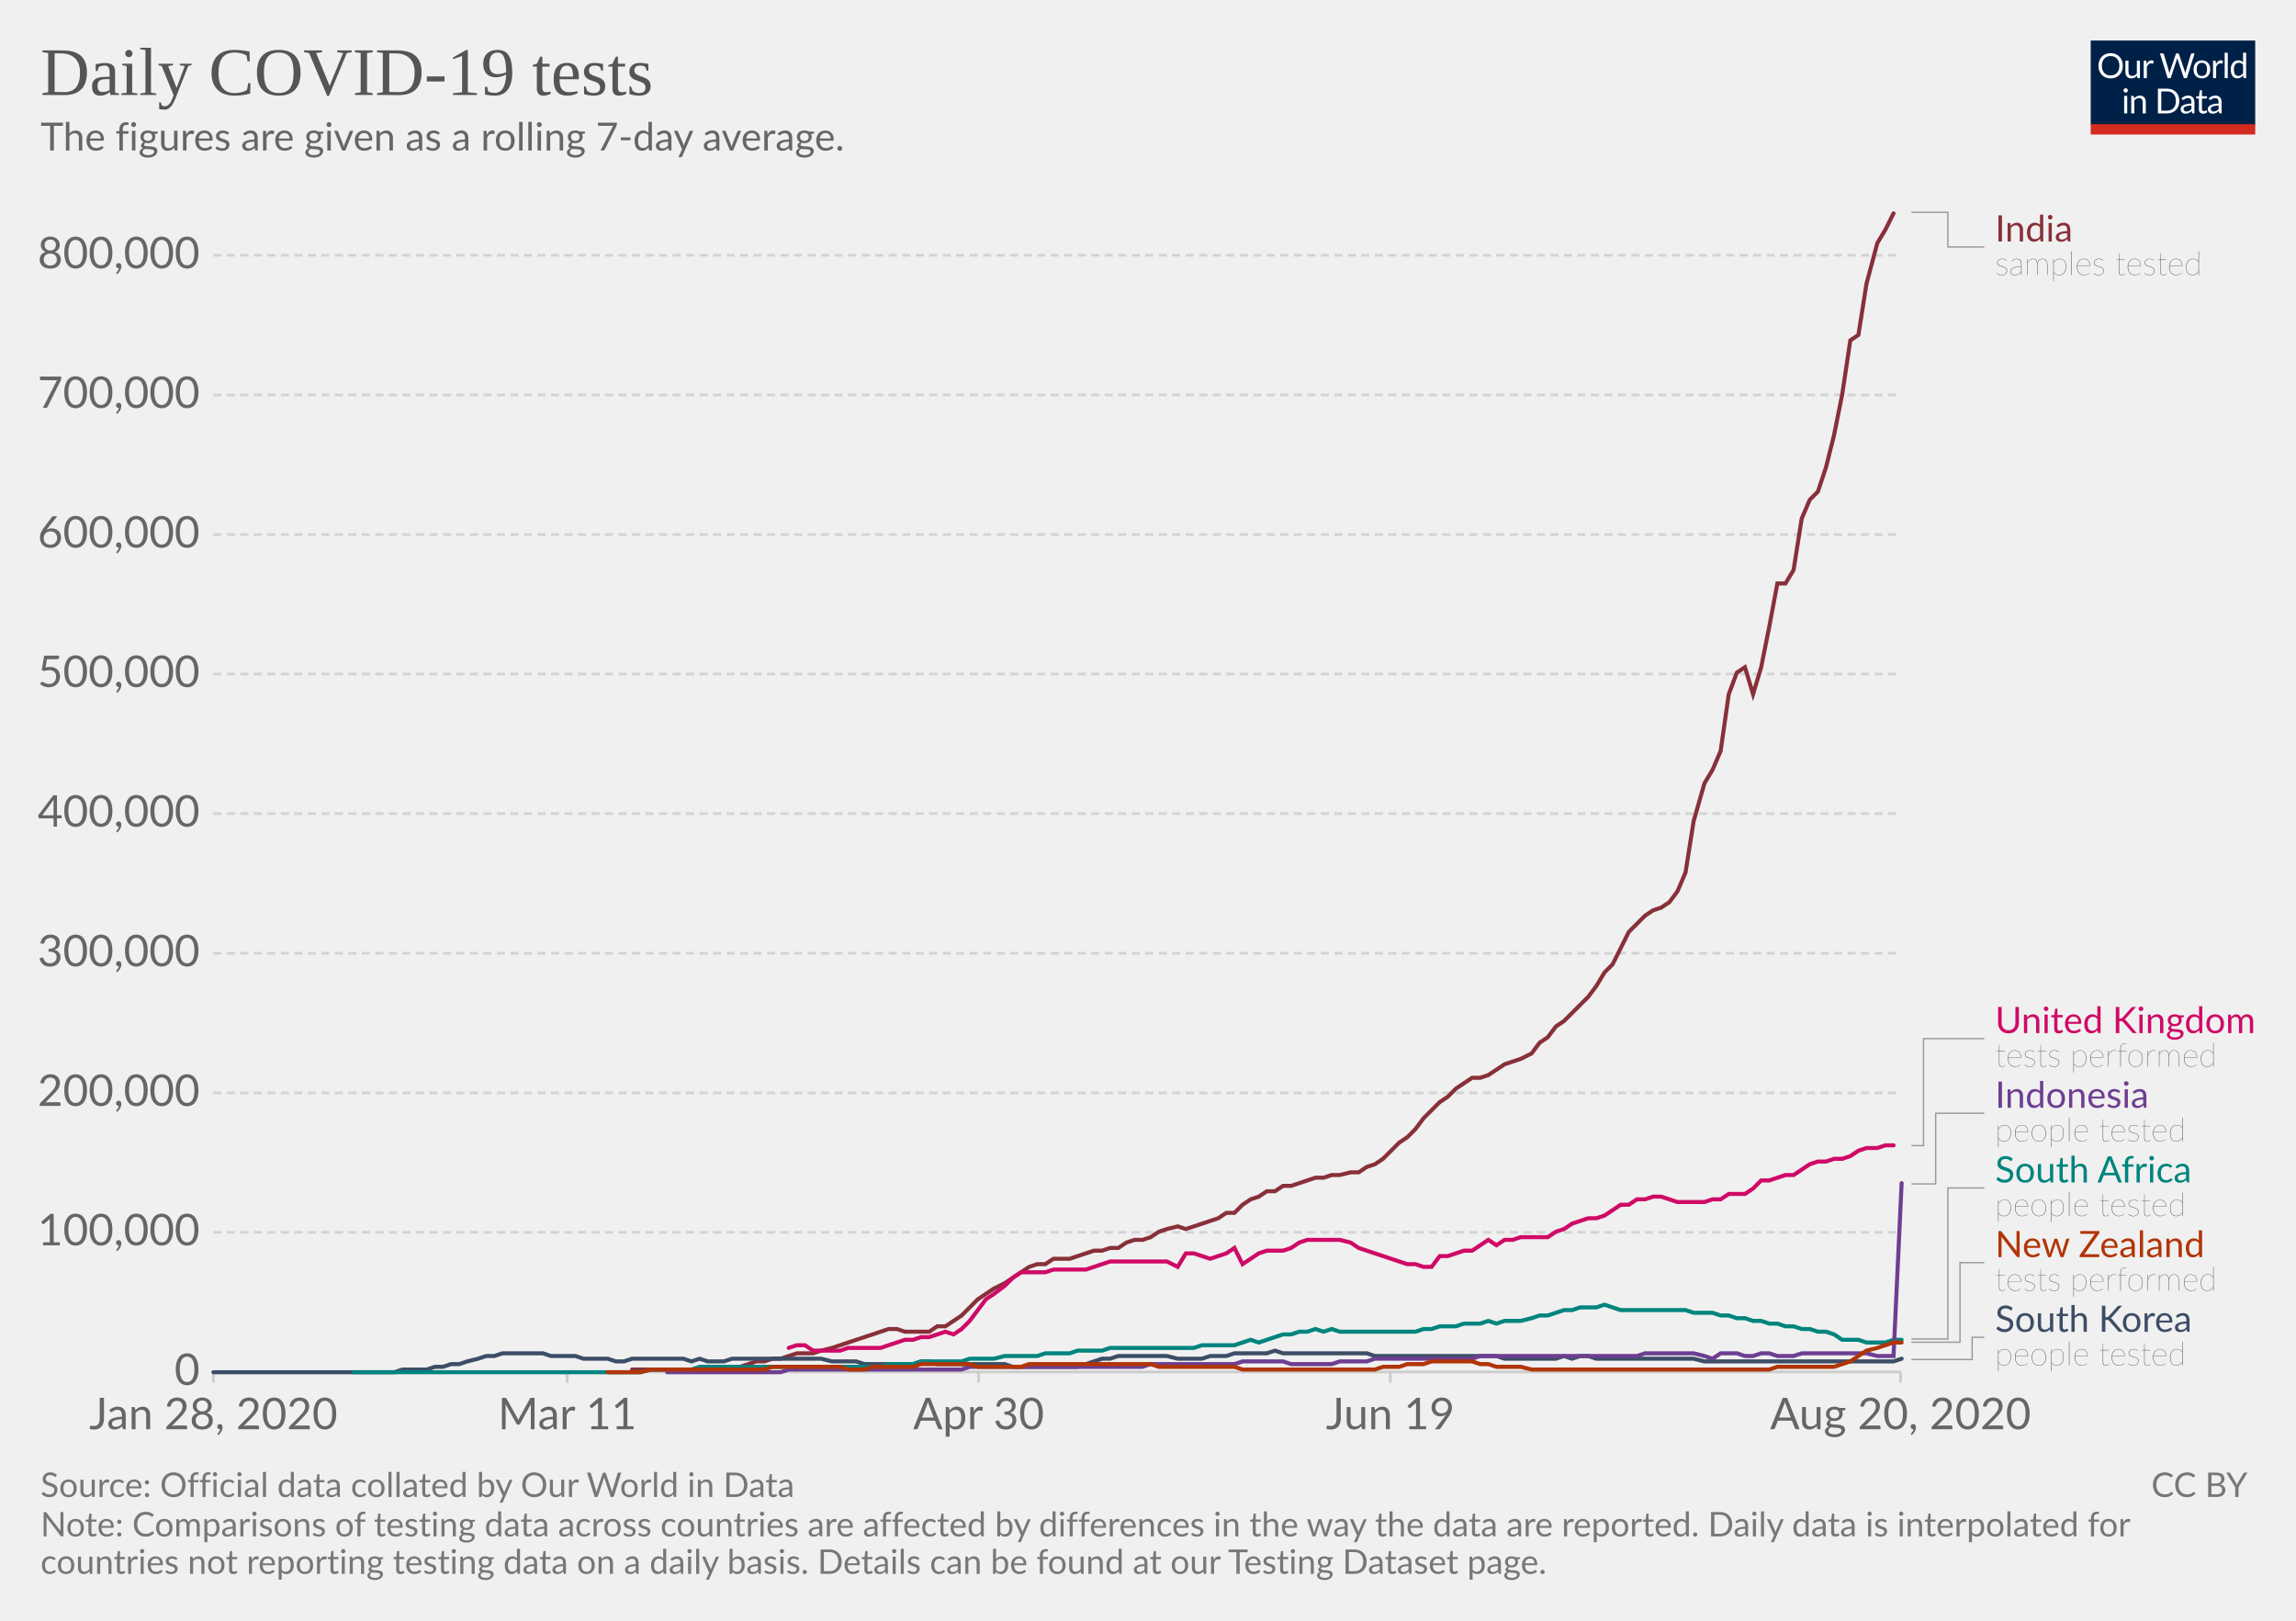
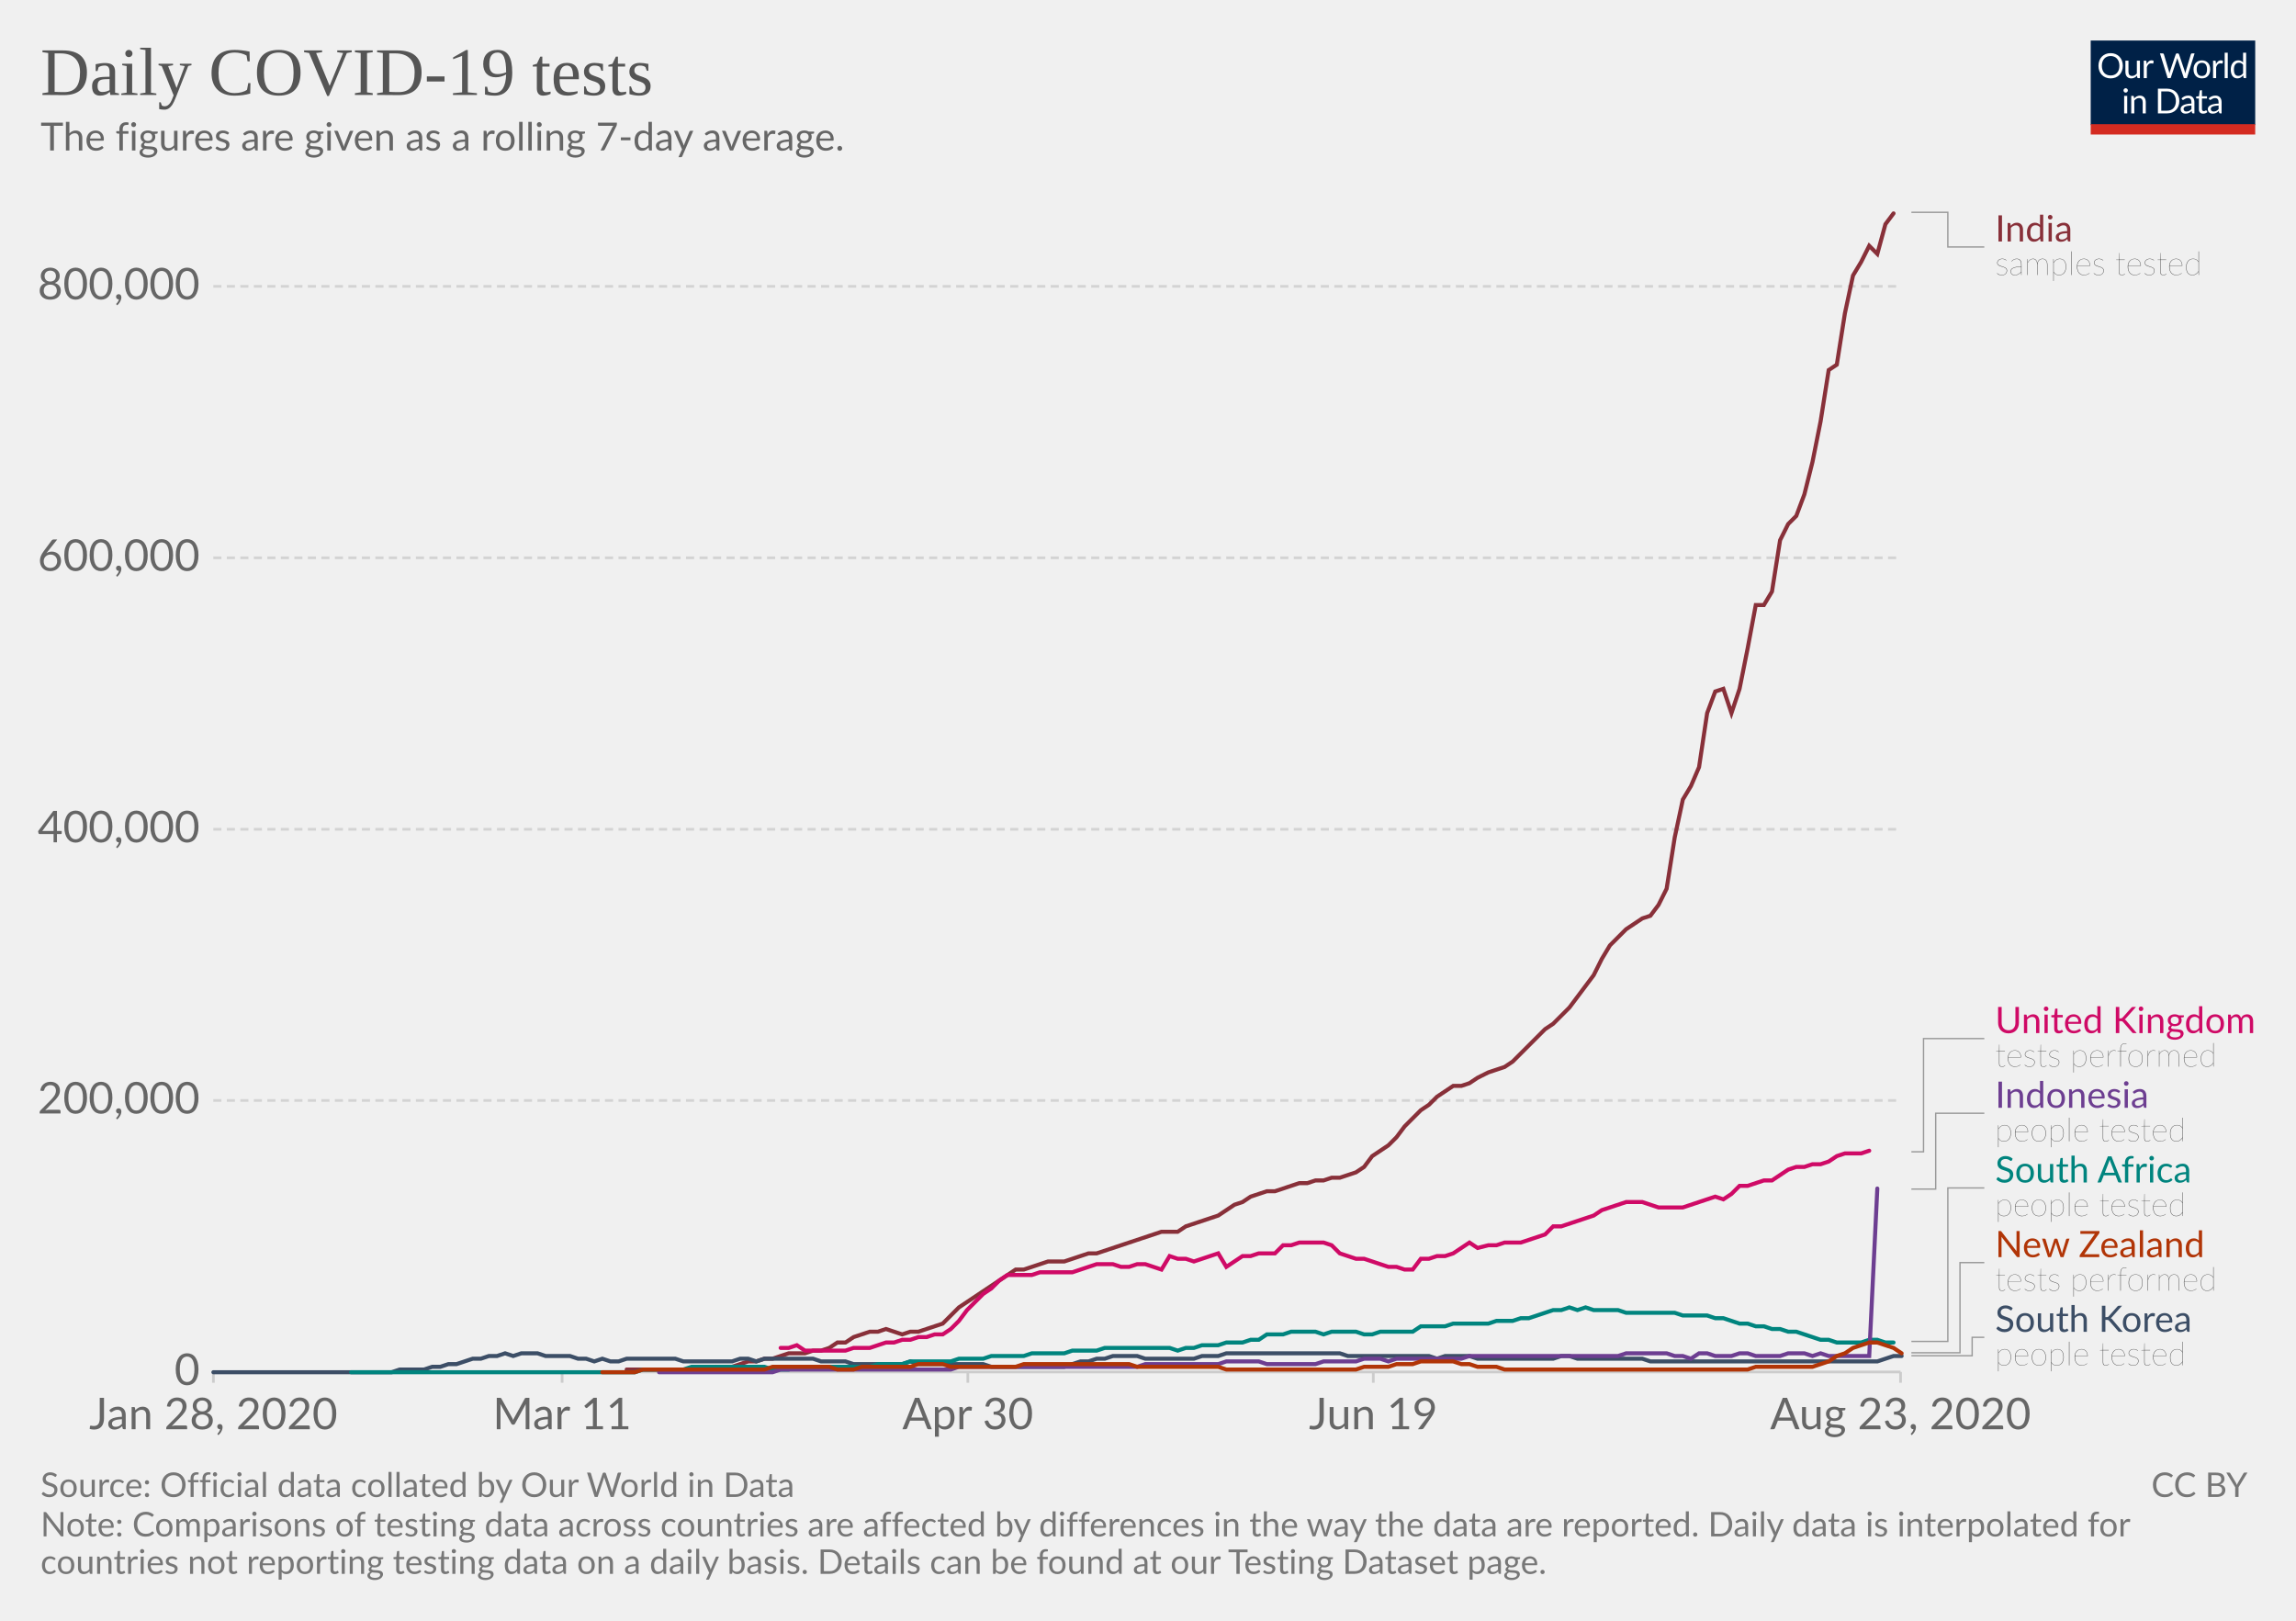
<svg xmlns="http://www.w3.org/2000/svg" version="1.1" style="background-color:#fff;-webkit-font-smoothing:antialiased" width="850" height="600" viewBox="0 0 850 600" font-family="Lato,'Helvetica Neue',Helvetica,Arial,sans-serif" font-size="18" text-rendering="optimizeLegibility">
  <g class="HeaderView">
    <g transform="matrix(.29 0 0 .29 774 15)">
      <svg width="210" height="120" viewBox="0 0 210 120" fill="none">
        <g clip-path="url(#clip0)">
          <path d="M0 0h210v107.89H0V0z" fill="#002147" />
          <path d="M40.98 32.25c0 2.36-.38 4.53-1.12 6.51a14.26 14.26 0 01-8.1 8.4c-1.9.78-4.02 1.17-6.34 1.17a16.6 16.6 0 01-6.33-1.17 14.31 14.31 0 01-8.08-8.4 18.29 18.29 0 01-1.12-6.51c0-2.36.38-4.53 1.12-6.5a14.32 14.32 0 018.07-8.44c1.92-.8 4.03-1.19 6.34-1.19 2.32 0 4.43.4 6.34 1.19 1.92.8 3.56 1.9 4.93 3.34a14.87 14.87 0 013.17 5.1 18.1 18.1 0 011.12 6.5zm-4.38 0c0-1.94-.26-3.68-.8-5.22a10.91 10.91 0 00-2.24-3.89 9.68 9.68 0 00-3.52-2.46 11.95 11.95 0 00-4.62-.86c-1.68 0-3.21.28-4.6.86a9.88 9.88 0 00-3.54 2.46 10.91 10.91 0 00-2.24 3.9c-.53 1.53-.8 3.27-.8 5.2 0 1.94.27 3.68.8 5.22a11.17 11.17 0 002.24 3.9 10.01 10.01 0 003.55 2.44c1.38.56 2.9.83 4.6.83 1.7 0 3.24-.27 4.61-.83a9.8 9.8 0 003.52-2.44 11.17 11.17 0 002.25-3.9c.53-1.54.8-3.28.8-5.21zm26.22-6.54V48H60.5c-.56 0-.9-.27-1.05-.81l-.31-2.4a12.45 12.45 0 01-3.26 2.6c-1.2.64-2.58.96-4.13.96-1.22 0-2.3-.2-3.24-.6a6.52 6.52 0 01-2.33-1.7 7.37 7.37 0 01-1.43-2.67c-.3-1.04-.46-2.2-.46-3.45V25.7h3.91v14.22c0 1.68.38 2.99 1.15 3.91.77.93 1.96 1.39 3.54 1.39 1.16 0 2.24-.27 3.23-.82a10.42 10.42 0 002.8-2.28V25.7h3.91zm8.61 4.47a9.94 9.94 0 012.6-3.56 5.64 5.64 0 013.76-1.3c.47 0 .92.05 1.34.15.44.1.83.27 1.17.49l-.3 2.92c-.09.37-.3.55-.66.55-.2 0-.5-.04-.9-.13a6.21 6.21 0 00-3.24.18c-.54.2-1.03.5-1.47.92-.42.4-.81.9-1.17 1.5-.33.58-.64 1.26-.92 2.02V48H67.7V25.71h2.25c.42 0 .72.08.88.25.16.16.27.44.33.83l.26 3.39zm61.16-13.7L122.75 48h-3.82l-7.99-24.05a21.95 21.95 0 01-.42-1.58 38.36 38.36 0 01-.44 1.58L102.05 48h-3.83L88.4 16.47h3.54c.38 0 .7.1.95.29.26.2.43.43.5.73l6.52 21.9c.1.4.2.83.28 1.28.1.46.2.94.29 1.46l.3-1.46c.12-.47.25-.9.38-1.27l7.41-21.91c.1-.25.26-.48.51-.69.27-.22.58-.33.95-.33h1.23c.38 0 .69.1.92.29.24.2.41.43.53.73l7.4 21.9a28.4 28.4 0 01.68 2.62 29.52 29.52 0 01.52-2.61l6.54-21.91c.07-.27.23-.5.48-.7.27-.21.58-.32.95-.32h3.32zm9.35 8.88c1.63 0 3.1.27 4.4.82a9.43 9.43 0 015.46 5.94c.5 1.4.74 2.98.74 4.73 0 1.76-.25 3.34-.74 4.75a9.43 9.43 0 01-5.46 5.92c-1.3.52-2.77.79-4.4.79-1.64 0-3.12-.27-4.44-.8a9.42 9.42 0 01-3.35-2.3c-.92-1-1.63-2.2-2.13-3.61-.49-1.41-.73-3-.73-4.75s.24-3.33.73-4.73c.5-1.43 1.2-2.64 2.13-3.63a9.4 9.4 0 013.35-2.31c1.32-.55 2.8-.82 4.44-.82zm0 19.89c2.2 0 3.84-.73 4.93-2.2 1.08-1.48 1.63-3.54 1.63-6.18 0-2.66-.55-4.72-1.63-6.2-1.09-1.49-2.73-2.23-4.93-2.23-1.12 0-2.09.2-2.93.57a5.7 5.7 0 00-2.06 1.65 7.5 7.5 0 00-1.24 2.67c-.26 1.04-.4 2.22-.4 3.54 0 2.64.55 4.7 1.64 6.18 1.1 1.47 2.76 2.2 4.99 2.2zm17.97-15.07a9.94 9.94 0 012.6-3.56 5.64 5.64 0 013.76-1.3c.47 0 .91.05 1.34.15.44.1.83.27 1.16.49l-.28 2.92c-.09.37-.31.55-.66.55-.2 0-.5-.04-.9-.13a6.2 6.2 0 00-3.24.18c-.54.2-1.03.5-1.47.92-.43.4-.82.9-1.17 1.5a13.1 13.1 0 00-.92 2.02V48h-3.94V25.71h2.24c.43 0 .72.08.88.25.17.16.28.44.33.83l.27 3.39zm15.04-14.59V48h-3.92V15.6h3.92zm19.55 15.43a6.22 6.22 0 00-2.38-2.05 6.7 6.7 0 00-2.86-.6c-2.07 0-3.66.75-4.77 2.23-1.12 1.48-1.68 3.6-1.68 6.33 0 1.46.13 2.7.38 3.74a7.29 7.29 0 001.1 2.56 4.35 4.35 0 001.78 1.45c.7.3 1.5.46 2.4.46 1.29 0 2.41-.3 3.36-.88a9.6 9.6 0 002.67-2.49V31.02zm3.91-15.43V48h-2.33c-.56 0-.9-.27-1.06-.81l-.35-2.71a12.13 12.13 0 01-3.25 2.77 8.28 8.28 0 01-4.23 1.06 7.31 7.31 0 01-6.14-2.9c-.73-.96-1.3-2.15-1.69-3.57a18.35 18.35 0 01.07-9.48 11.29 11.29 0 011.89-3.7 8.7 8.7 0 017.06-3.34 7.96 7.96 0 016.12 2.62V15.59h3.91zM46.61 70.71V93H42.7V70.71h3.91zm.84-7c0 .39-.08.75-.24 1.09a2.81 2.81 0 01-1.52 1.47 2.67 2.67 0 01-2.16 0 2.9 2.9 0 01-1.45-1.47 2.67 2.67 0 010-2.16c.15-.35.35-.65.6-.9.25-.27.53-.47.85-.62a2.67 2.67 0 012.16 0c.35.15.65.35.9.62.27.25.47.55.62.9.16.34.24.7.24 1.08zm7.97 10.24c.49-.54 1-1.04 1.54-1.48a9.85 9.85 0 013.66-1.84 8.96 8.96 0 015.43.35c.94.4 1.72.97 2.33 1.71a7.36 7.36 0 011.43 2.67c.32 1.04.49 2.19.49 3.45V93h-3.94V78.81c0-1.69-.4-3-1.17-3.92-.76-.93-1.93-1.4-3.5-1.4a6.6 6.6 0 00-3.25.83c-1 .56-1.92 1.31-2.77 2.27V93h-3.94V70.71h2.35c.56 0 .9.28 1.04.82l.3 2.42zm57.7 3.3c0 2.36-.37 4.5-1.11 6.44a14.3 14.3 0 01-3.17 4.98 14.1 14.1 0 01-4.93 3.2c-1.9.76-4.02 1.13-6.33 1.13H85.8V61.47h11.77c2.31 0 4.42.39 6.33 1.15a13.8 13.8 0 018.1 8.18 17.75 17.75 0 011.12 6.45zm-4.37 0c0-1.94-.26-3.67-.8-5.2a10.94 10.94 0 00-2.23-3.87 9.57 9.57 0 00-3.53-2.42 12.23 12.23 0 00-4.61-.83h-7.5v24.62h7.5c1.7 0 3.24-.28 4.61-.84a9.7 9.7 0 003.53-2.4 10.94 10.94 0 002.24-3.87c.53-1.53.8-3.26.8-5.2zm19.8 5.72c-1.8.06-3.34.2-4.62.44-1.26.22-2.3.51-3.1.88-.8.36-1.37.8-1.74 1.3-.35.5-.53 1.05-.53 1.67 0 .58.1 1.1.3 1.52a3 3 0 00.76 1.05c.34.27.73.46 1.17.6.45.11.94.17 1.45.17a7.28 7.28 0 003.5-.81 11.95 11.95 0 002.82-2.2v-4.62zm-12.65-9.11a12.73 12.73 0 013.98-2.66c1.43-.59 3-.88 4.73-.88 1.25 0 2.36.2 3.33.61a6.81 6.81 0 013.94 4.38c.33 1.04.5 2.19.5 3.43V93h-1.74a1.8 1.8 0 01-.88-.18c-.2-.13-.36-.38-.48-.74l-.44-2.12c-.59.55-1.16 1.03-1.72 1.46a9.48 9.48 0 01-3.74 1.7c-.69.15-1.46.23-2.3.23-.87 0-1.69-.12-2.45-.35a5.34 5.34 0 01-3.34-2.93 6.64 6.64 0 01-.49-2.64c0-.88.25-1.72.73-2.53a6.33 6.33 0 012.35-2.17c1.09-.63 2.5-1.15 4.25-1.54 1.75-.41 3.89-.65 6.42-.7v-1.75c0-1.73-.37-3.03-1.12-3.91-.75-.9-1.84-1.34-3.28-1.34-.97 0-1.78.12-2.44.37-.64.23-1.2.5-1.7.81l-1.23.82c-.33.23-.67.35-1 .35-.27 0-.5-.07-.69-.2a2.1 2.1 0 01-.48-.53l-.7-1.25zm27.67 19.5c-1.76 0-3.12-.5-4.07-1.48-.94-.98-1.41-2.4-1.41-4.25V74h-2.68a.9.9 0 01-.6-.2c-.16-.14-.24-.36-.24-.66v-1.56l3.65-.46.9-6.89a.9.9 0 01.29-.52.88.88 0 01.62-.22H142v7.67h6.44V74H142v13.38c0 .94.22 1.63.68 2.09.45.45 1.04.68 1.76.68a3.21 3.21 0 001.85-.53l.55-.35c.16-.12.3-.18.41-.18.2 0 .4.13.55.38l1.15 1.87a7.45 7.45 0 01-2.44 1.5c-.96.35-1.94.52-2.95.52zm19.68-10.4c-1.8.07-3.34.21-4.62.45-1.26.22-2.3.51-3.1.88-.8.36-1.37.8-1.74 1.3-.35.5-.53 1.05-.53 1.67 0 .58.1 1.1.3 1.52.18.42.44.77.76 1.05.34.27.73.46 1.17.6.45.11.94.17 1.45.17a7.3 7.3 0 003.5-.81 12.04 12.04 0 002.82-2.2v-4.62zm-12.65-9.1a12.72 12.72 0 013.99-2.66c1.42-.59 3-.88 4.72-.88 1.25 0 2.36.2 3.33.61a6.81 6.81 0 013.94 4.38c.33 1.04.5 2.19.5 3.43V93h-1.74a1.8 1.8 0 01-.88-.18c-.2-.13-.36-.38-.48-.74l-.44-2.12c-.59.55-1.16 1.03-1.72 1.46a9.48 9.48 0 01-3.74 1.7c-.69.15-1.46.23-2.3.23-.87 0-1.69-.12-2.45-.35a5.33 5.33 0 01-3.34-2.93 6.62 6.62 0 01-.49-2.64c0-.88.25-1.72.73-2.53a6.33 6.33 0 012.35-2.17c1.09-.63 2.5-1.15 4.25-1.54a31.2 31.2 0 016.42-.7v-1.75c0-1.73-.37-3.03-1.12-3.91-.75-.9-1.84-1.34-3.28-1.34-.97 0-1.78.12-2.44.37-.64.23-1.2.5-1.7.81-.46.3-.87.57-1.22.82-.34.23-.68.35-1.02.35-.26 0-.49-.07-.68-.2a1.88 1.88 0 01-.48-.53l-.7-1.25z" fill="#fff" />
          <path fill="#D42B21" d="M0 106.79h210V120H0z" />
        </g>
        <defs>
          <clipPath id="clip0">
            <path fill="#fff" d="M0 0h210v120H0z" />
          </clipPath>
        </defs>
      </svg>
    </g>
    <a href="https://ourworldindata.org/grapher/daily-covid-19-tests-smoothed-7-day" target="_blank" font-family="&quot;Playfair Display&quot;,Georgia,&quot;Times New Roman&quot;,serif">
      <text font-size="25.2" x="15" y="35.2" fill="#555">
        <tspan x="15" y="35.16">Daily COVID-19 tests</tspan>
      </text>
    </a>
    <text font-size="14.4" x="15" y="55.7" fill="#666">
      <tspan x="15" y="55.72">The figures are given as a rolling 7-day average.</tspan>
    </text>
  </g>
  <g class="LineChart">
    <defs>
      <clipPath id="a">
        <path d="M68.97 0h830v901h-830z" />
      </clipPath>
    </defs>
    <g class="AxisBoxView">
      <g class="HorizontalAxis">
-         <path stroke="#ccc" d="M79 507.9v4M210 507.9v4M362.3 507.9v4M514.7 507.9v4M703.6 507.9v4" />
+         <path stroke="#ccc" d="M79 507.9v4M208.1 507.9v4M358.3 507.9v4M508.4 507.9v4M703.6 507.9v4" />
        <text x="79" y="529.1" fill="#666" text-anchor="middle" font-size="16.2">Jan 28, 2020</text>
-         <text x="210" y="529.1" fill="#666" text-anchor="middle" font-size="16.2">Mar 11</text>
-         <text x="362.3" y="529.1" fill="#666" text-anchor="middle" font-size="16.2">Apr 30</text>
-         <text x="514.7" y="529.1" fill="#666" text-anchor="middle" font-size="16.2">Jun 19</text>
-         <text x="703.6" y="529.1" fill="#666" text-anchor="middle" font-size="16.2">Aug 20, 2020</text>
+         <text x="208.1" y="529.1" fill="#666" text-anchor="middle" font-size="16.2">Mar 11</text>
+         <text x="358.3" y="529.1" fill="#666" text-anchor="middle" font-size="16.2">Apr 30</text>
+         <text x="508.4" y="529.1" fill="#666" text-anchor="middle" font-size="16.2">Jun 19</text>
+         <text x="703.6" y="529.1" fill="#666" text-anchor="middle" font-size="16.2">Aug 23, 2020</text>
      </g>
      <g class="VerticalAxis" fill="#666" dominant-baseline="middle" text-anchor="end" font-size="16.2">
        <text x="73.97" y="507.9">0</text>
-         <text x="73.97" y="456.2">100,000</text>
-         <text x="73.97" y="404.6">200,000</text>
-         <text x="73.97" y="352.9">300,000</text>
-         <text x="73.97" y="301.2">400,000</text>
-         <text x="73.97" y="249.5">500,000</text>
-         <text x="73.97" y="197.9">600,000</text>
-         <text x="73.97" y="146.2">700,000</text>
-         <text x="73.97" y="94.5">800,000</text>
+         <text x="73.97" y="407.4">200,000</text>
+         <text x="73.97" y="307">400,000</text>
+         <text x="73.97" y="206.5">600,000</text>
+         <text x="73.97" y="106">800,000</text>
      </g>
      <g class="AxisGridLines horizontalLines">
        <path stroke="#ccc" d="M78.97 507.9h624.64" />
-         <path stroke="#d3d3d3" stroke-dasharray="3,2" d="M78.97 456.2h624.64M78.97 404.6h624.64M78.97 352.9h624.64M78.97 301.2h624.64M78.97 249.5h624.64M78.97 197.9h624.64M78.97 146.2h624.64M78.97 94.5h624.64" />
+         <path stroke="#d3d3d3" stroke-dasharray="3,2" d="M78.97 407.4h624.64M78.97 307h624.64M78.97 206.5h624.64M78.97 106h624.64" />
      </g>
    </g>
    <g clip-path="url(#a)">
      <g class="HeightedLegend" cursor="pointer">
        <g class="legendMark">
          <g class="indicator">
            <path d="M707.61 78.6h13.5v12.83h13.5" stroke="#999" stroke-width=".5" fill="none" />
          </g>
          <text font-size="13.5" x="738.6" y="89.4" fill="#883039">
            <tspan x="738.61" y="89.4">India</tspan>
          </text>
          <text font-size="12.15" x="738.6" y="101.8" fill="#333" class="textAnnotation" font-weight="lighter">
            <tspan x="738.61" y="101.82">samples tested</tspan>
          </text>
        </g>
        <g class="legendMark">
          <g class="indicator">
-             <path d="M707.61 424.1h4.5v-39.62h22.5" stroke="#999" stroke-width=".5" fill="none" />
+             <path d="M707.61 426.4h4.5v-41.92h22.5" stroke="#999" stroke-width=".5" fill="none" />
          </g>
          <text font-size="13.5" x="738.6" y="382.5" fill="#CF0A66">
            <tspan x="738.61" y="382.45">United Kingdom</tspan>
          </text>
          <text font-size="12.15" x="738.6" y="394.9" fill="#333" class="textAnnotation" font-weight="lighter">
            <tspan x="738.61" y="394.87">tests performed</tspan>
          </text>
        </g>
        <g class="legendMark">
          <g class="indicator">
-             <path d="M707.61 438.3h9v-26.17h18" stroke="#999" stroke-width=".5" fill="none" />
+             <path d="M707.61 440.2h9v-28.07h18" stroke="#999" stroke-width=".5" fill="none" />
          </g>
          <text font-size="13.5" x="738.6" y="410.1" fill="#6D3E91">
            <tspan x="738.61" y="410.1">Indonesia</tspan>
          </text>
          <text font-size="12.15" x="738.6" y="422.5" fill="#333" class="textAnnotation" font-weight="lighter">
            <tspan x="738.61" y="422.52">people tested</tspan>
          </text>
        </g>
        <g class="legendMark">
          <g class="indicator">
-             <path d="M707.61 495.7h13.5v-55.92h13.5" stroke="#999" stroke-width=".5" fill="none" />
+             <path d="M707.61 496.6h13.5v-56.82h13.5" stroke="#999" stroke-width=".5" fill="none" />
          </g>
          <text font-size="13.5" x="738.6" y="437.8" fill="#00847E">
            <tspan x="738.61" y="437.75">South Africa</tspan>
          </text>
          <text font-size="12.15" x="738.6" y="450.2" fill="#333" class="textAnnotation" font-weight="lighter">
            <tspan x="738.61" y="450.17">people tested</tspan>
          </text>
        </g>
        <g class="legendMark">
          <g class="indicator">
-             <path d="M707.61 496.9h18v-29.47h9" stroke="#999" stroke-width=".5" fill="none" />
+             <path d="M707.61 500.8h18v-33.38h9" stroke="#999" stroke-width=".5" fill="none" />
          </g>
          <text font-size="13.5" x="738.6" y="465.4" fill="#B13507">
            <tspan x="738.61" y="465.4">New Zealand</tspan>
          </text>
          <text font-size="12.15" x="738.6" y="477.8" fill="#333" class="textAnnotation" font-weight="lighter">
            <tspan x="738.61" y="477.82">tests performed</tspan>
          </text>
        </g>
        <g class="legendMark">
          <g class="indicator">
-             <path d="M707.61 503.3h22.5v-8.23h4.5" stroke="#999" stroke-width=".5" fill="none" />
+             <path d="M707.61 501.9h22.5v-6.82h4.5" stroke="#999" stroke-width=".5" fill="none" />
          </g>
          <text font-size="13.5" x="738.6" y="493.1" fill="#3C4E66">
            <tspan x="738.61" y="493.05">South Korea</tspan>
          </text>
          <text font-size="12.15" x="738.6" y="505.5" fill="#333" class="textAnnotation" font-weight="lighter">
            <tspan x="738.61" y="505.47">people tested</tspan>
          </text>
        </g>
      </g>
      <g class="Lines">
        <g class="key-India_0">
-           <path stroke="#883039" stroke-linecap="round" d="M234 507h31l3-1 3 1 3-1 3-1 3-1h3l3-1h3l3-1 3-1h6l3-1 4-1 3-1 3-1 3-1 3-1 3-1 3-1 3-1h3l3 1h9l3-2h3l3-2 3-2 3-3 3-3 3-2 3-2 4-2 3-2 3-2 3-2 3-1h3l3-2h6l3-1 3-1 3-1h3l3-1h3l3-2 3-1h3l3-1 3-2 3-1 4-1 3 1 3-1 3-1 3-1 3-1 3-2h3l3-3 3-2 3-1 3-2h3l3-2h3l3-1 3-1 3-1h3l3-1h3l4-1h3l3-2 3-1 3-2 3-3 3-3 3-2 3-3 3-4 3-3 3-3 3-2 3-3 3-2 3-2h3l3-1 3-2 3-2 3-1 3-1 4-2 3-4 3-2 3-4 3-2 3-3 3-3 3-3 3-4 3-5 3-3 3-6 3-6 3-3 3-3 3-2 3-1 3-2 3-4 3-7 3-19 4-14 3-5 3-7 3-21 3-8 3-2 3 10 3-10 3-15 3-16h3l3-5 3-19 3-7 3-3 3-9 3-12 3-15 3-20 3-2 3-19 4-15 3-5 3-6" fill="none" stroke-width="1.5" />
+           <path stroke="#883039" stroke-linecap="round" d="M232 507h30l3-1 3 1 3-1 3-1 3-1h3l3-1h3l3-1 3-1h6l3-1h3l3-1 3-2h3l3-2 3-1 3-1h3l3-1 3 1 3 1 3-1h3l3-1 3-1 3-1 3-3 3-3 3-2 3-2 3-2 3-2 3-2 3-2 3-2h3l3-1 3-1 3-1h6l3-1 3-1 3-1h3l3-1 3-1 3-1 3-1 3-1 3-1 3-1 3-1h6l3-2 3-1 3-1 3-1 3-1 3-2 3-2 3-1 3-2 3-1 3-1h3l3-1 3-1 3-1h3l3-1h3l3-1h3l3-1 3-1 3-2 3-4 3-2 3-2 3-3 3-4 3-3 3-3 3-2 3-3 3-2 3-2h3l3-1 3-2 4-2 3-1 3-1 3-2 3-3 3-3 3-3 3-3 3-2 3-3 3-3 3-4 3-4 3-4 3-6 3-5 3-3 3-3 3-2 3-2 3-1 3-4 3-6 3-19 3-14 3-5 3-7 3-20 3-8 3-1 3 9 3-9 3-15 3-16h3l3-5 3-19 3-6 3-3 3-8 3-12 3-15 3-19 3-2 3-19 3-14 3-5 3-6 3 3 3-11 3-4" fill="none" stroke-width="1.5" />
        </g>
        <g class="key-United-Kingdom_0">
-           <path stroke="#CF0A66" stroke-linecap="round" d="M292 499l3-1h3l3 2h10l3-1h12l3-1 3-1 3-1h3l3-1h3l3-1 3-1 3 1 3-2 3-3 3-4 3-4 3-2 4-3 3-3 3-2h9l3-1h12l3-1 3-1 3-1h21l4 2 3-5h3l3 1 3 1 3-1 3-1 3-2 3 6 3-2 3-2 3-1h6l3-1 3-2 3-1h12l4 1 3 2 3 1 3 1 3 1 3 1 3 1 3 1h3l3 1h3l3-4h3l3-1 3-1h3l3-2 3-2 3 2 3-2h3l3-1h10l3-2 3-1 3-2 3-1 3-1h3l3-1 3-2 3-2h3l3-2h3l3-1h3l3 1 3 1h10l3-1h3l3-2h6l3-2 3-3h3l3-1 3-1h3l3-2 3-2 3-1h3l3-1h3l3-1 3-2 3-1h4l3-1h3" fill="none" stroke-width="1.5" />
+           <path stroke="#CF0A66" stroke-linecap="round" d="M289 499h3l3-1 3 2h15l3-1h6l3-1 3-1h3l3-1h3l3-1h3l3-1h3l3-2 3-3 3-4 3-3 3-3 3-2 3-3 3-2h9l3-1h12l3-1 3-1 3-1h6l3 1h3l3-1h3l3 1 3 1 3-5 3 1h3l3 1 3-1 3-1 3-1 3 5 3-2 3-2h3l3-1h6l3-3h3l3-1h9l3 1 3 3 3 1 3 1h3l3 1 3 1 3 1h3l3 1h3l3-4h3l3-1h3l3-1 3-2 3-2 3 2 4-1h3l3-1h6l3-1 3-1 3-1 3-3h3l3-1 3-1 3-1 3-1 3-2 3-1 3-1 3-1h6l3 1 3 1h9l3-1 3-1 3-1 3-1 3 1 3-2 3-3h3l3-1 3-1h3l3-2 3-2 3-1h3l3-1h3l3-1 3-2 3-1h6l3-1" fill="none" stroke-width="1.5" />
        </g>
        <g class="key-South-Korea_0">
-           <path stroke="#3C4E66" stroke-linecap="round" d="M79 508h67l3-1h9l3-1h3l3-1h3l3-1 4-1 3-1h3l3-1h15l3 1h9l3 1h9l3 1h3l3-1h19l3 1 3-1 3 1h6l3-1h33l4 1h9l3 1h18l3-1h3l3 1h25l3 1h24l3-1 3-1 3-1h3l3-1h18l4 1h9l3-1h6l3-1h12l3-1 3 1h31l3 1h45l3 1h19l3-1 3 1 3-1h3l3 1h36l4 1h70l3-1" fill="none" stroke-width="1.5" />
+           <path stroke="#3C4E66" stroke-linecap="round" d="M79 508h66l3-1h9l3-1h3l3-1h3l3-1 3-1h3l3-1h3l3-1 3 1 3-1h6l3 1h9l3 1h3l3 1 3-1 3 1h3l3-1h18l3 1h18l3-1h3l3 1 3-1h18l3 1h9l3 1h18l3-1 3 1h24l3 1h27l3-1 3-1h3l3-1h3l3-1h9l3 1h18l3-1h6l3-1h42l3 1h30l3 1 3-1h9l3 1h28l3-1h3l3 1h24l3 1h84l3-1 3-1h3" fill="none" stroke-width="1.5" />
        </g>
        <g class="key-South-Africa_0">
-           <path stroke="#00847E" stroke-linecap="round" d="M131 508h106l4-1h15l3-1h33l3 1 3-1h28l3-1h9l3-1h15l3-1h9l4-1h12l3-1h9l3-1h9l3-1h31l3-1h12l3-1 3-1 3 1 3-1 3-1 3-1h3l3-1h3l3-1 3 1 3-1 3 1h28l3-1h3l3-1h6l3-1h6l3-1 3 1 3-1h6l4-1 3-1h3l3-1 3-1h3l3-1h6l3-1 3 1 3 1h24l3 1h7l3 1h3l3 1h3l3 1h3l3 1h3l3 1h3l3 1h3l3 1h3l3 1 3 2h6l3 1h7l3-1h3" fill="none" stroke-width="1.5" />
+           <path stroke="#00847E" stroke-linecap="round" d="M130 508h105l3-1h15l3-1h27l3 1h6l3-1h27l3-1h9l3-1h15l3-1h9l3-1h12l3-1h12l3-1h9l3-1h24l3 1 3-1h3l3-1h6l3-1h6l3-1h3l3-2h6l3-1h9l3 1 3-1h9l3 1h3l3-1h12l3-2h9l3-1h13l3-1h6l3-1h3l3-1 3-1 3-1h3l3-1 3 1 3-1 3 1h9l3 1h18l3 1h9l3 1h3l3 1 3 1h3l3 1h3l3 1h3l3 1h3l3 1 3 1 3 1h3l3 1h9l3-1h3l3 1h3" fill="none" stroke-width="1.5" />
        </g>
        <g class="key-Indonesia_0">
-           <path stroke="#6D3E91" stroke-linecap="round" d="M247 508h42l3-1h64l3-1h64l3-1h31l3-1h15l3 1h15l3-1h10l3-1h36l3-1h58l3-1h18l4 1 3 1 3-2h6l3 1h3l3-1h3l3 1h6l3-1h24l4 1h6l3-64" fill="none" stroke-width="1.5" />
+           <path stroke="#6D3E91" stroke-linecap="round" d="M244 508h42l3-1h63l3-1h66l3-1h27l3-1h12l3 1h18l3-1h12l3-1h6l3 1 3-1h24l3-1h55l3-1h15l3 1h3l3 1 3-2h3l3 1h6l3-1h3l3 1h9l3-1h6l3 1 3-1 3 1h15l3-62" fill="none" stroke-width="1.5" />
        </g>
        <g class="key-New-Zealand_0">
-           <path stroke="#B13507" stroke-linecap="round" d="M225 508h12l4-1h42l3-1h25l3 1h6l3-1h15l3-1h18l3 1h16l3-1h45l3 1h28l3 1h49l3-1h6l3-1h6l3-1h15l3 1h3l3 1h9l4 1h88l3-1h21l3-1 3-1 3-2 3-2 4-1 3-1 3-1h3" fill="none" stroke-width="1.5" />
+           <path stroke="#B13507" stroke-linecap="round" d="M223 508h12l3-1h45l3-1h21l3 1h6l3-1h18l3-1h9l3 1h24l3-1h39l3 1h30l3 1h48l3-1h9l3-1h6l3-1h12l3 1h3l3 1h7l3 1h90l3-1h21l3-1 3-1 3-2 3-1 3-2 3-1 3-1h3l3 1 3 1 3 2" fill="none" stroke-width="1.5" />
        </g>
      </g>
    </g>
  </g>
  <g class="SourcesFooter" fill="#777">
    <g class="clickable" fill="#777">
      <text font-size="12.6" x="15" y="554.2">
        <tspan x="15" y="554.18">Source: Official data collated by Our World in Data</tspan>
      </text>
    </g>
    <text font-size="12.6" x="15" y="568.8">
      <tspan x="15" y="568.78">Note: Comparisons of testing data across countries are affected by differences in the way the data are reported. Daily data is interpolated for</tspan>
      <tspan x="15" y="582.64">countries not reporting testing data on a daily basis. Details can be found at our Testing Dataset page.</tspan>
    </text>
    <text font-size="12.6" x="796.4" y="554.2">
      <tspan x="796.44" y="554.18">
        <a class="cclogo" href="http://creativecommons.org/licenses/by/4.0/deed.en_US" target="_blank" fill="#777">CC BY</a>
      </tspan>
    </text>
  </g>
</svg>
